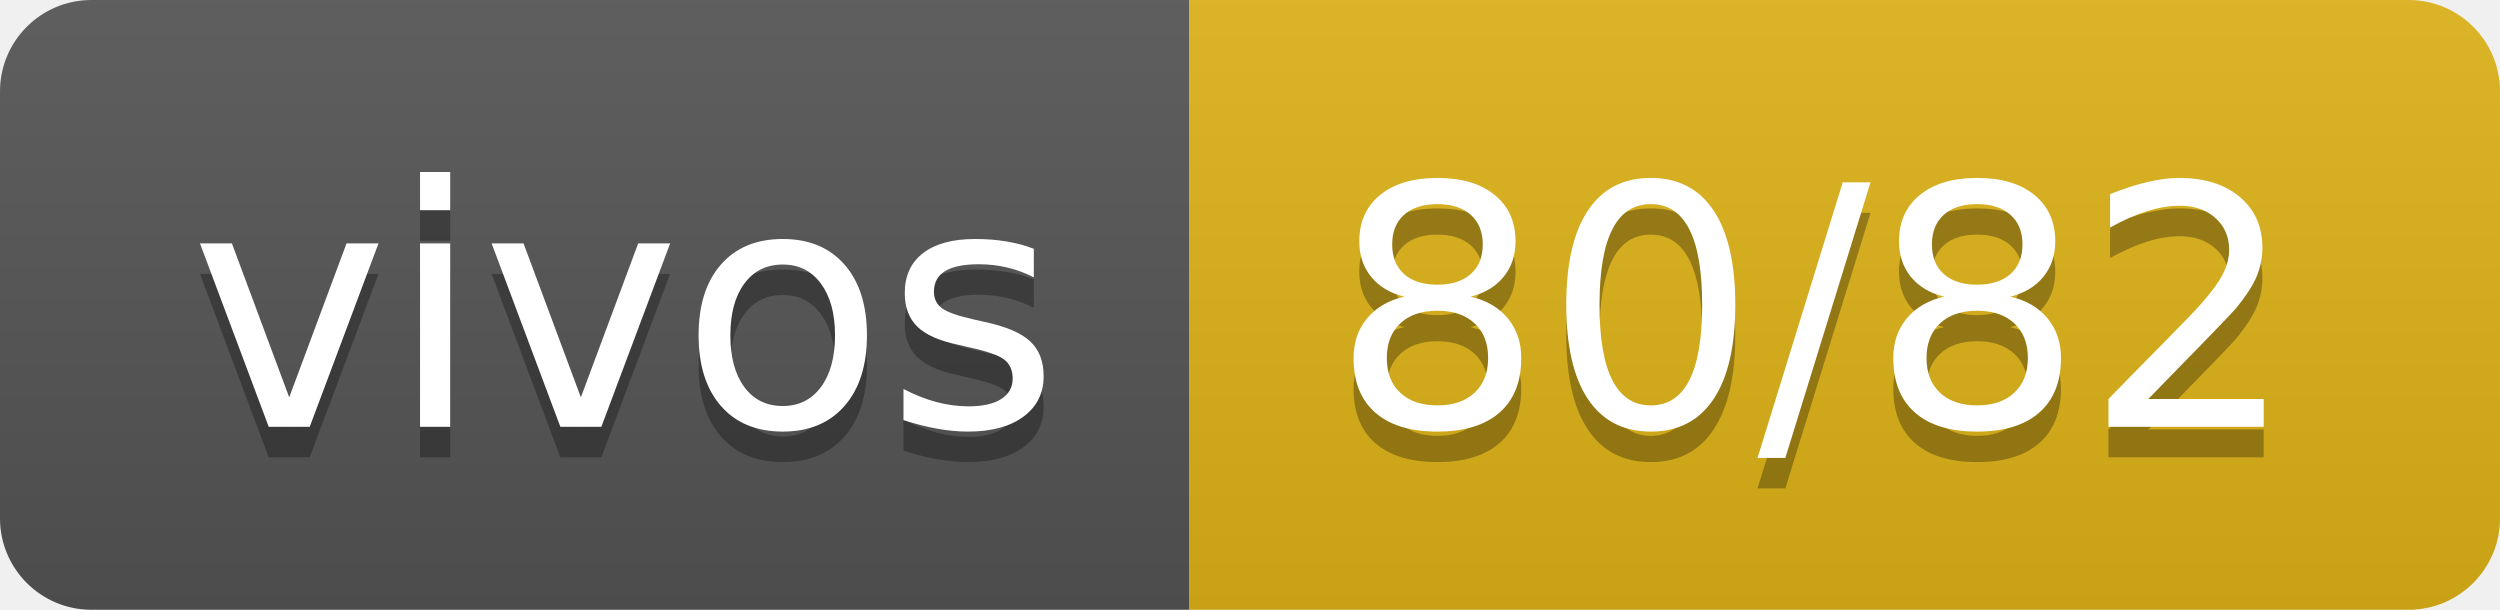
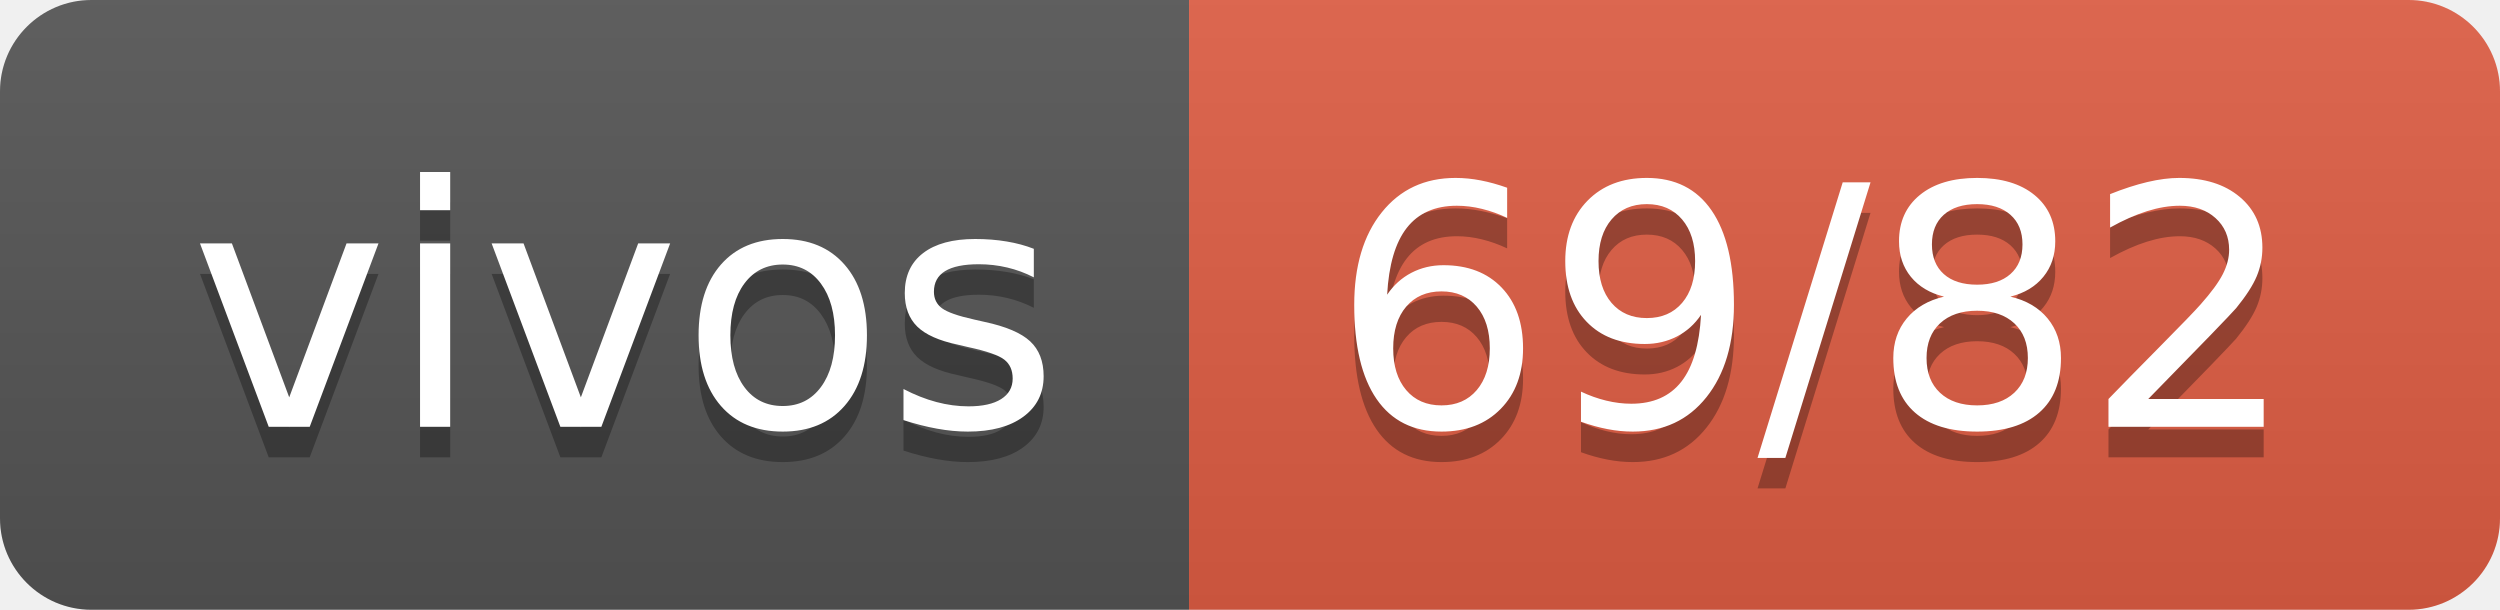
- <svg xmlns="http://www.w3.org/2000/svg" width="82" height="20" role="img" aria-label="vivos: 80/82">
+ <svg xmlns="http://www.w3.org/2000/svg" width="82" height="20" role="img" aria-label="vivos: 69/82">
  <linearGradient id="s" x2="0" y2="100%">
    <stop offset="0" stop-color="#bbb" stop-opacity=".1" />
    <stop offset="1" stop-opacity=".1" />
  </linearGradient>
  <clipPath id="r">
    <rect width="82" height="20" rx="3" fill="#fff" />
  </clipPath>
  <g clip-path="url(#r)">
    <rect width="39" height="20" fill="#555" />
-     <rect x="39" width="43" height="20" fill="#dfb317" />
+     <rect x="39" width="43" height="20" fill="#e05d44" />
    <rect width="82" height="20" fill="url(#s)" />
  </g>
  <g fill="#fff" text-anchor="middle" font-family="Verdana,Geneva,DejaVu Sans,sans-serif" text-rendering="geometricPrecision" font-size="110">
    <text aria-hidden="true" x="205" y="150" fill="#010101" fill-opacity=".3" transform="scale(.1)" textLength="290">vivos</text>
    <text x="205" y="140" transform="scale(.1)" fill="#fff" textLength="290">vivos</text>
-     <text aria-hidden="true" x="595" y="150" fill="#010101" fill-opacity=".3" transform="scale(.1)" textLength="330">80/82</text>
-     <text x="595" y="140" transform="scale(.1)" fill="#fff" textLength="330">80/82</text>
+     <text aria-hidden="true" x="595" y="150" fill="#010101" fill-opacity=".3" transform="scale(.1)" textLength="330">69/82</text>
+     <text x="595" y="140" transform="scale(.1)" fill="#fff" textLength="330">69/82</text>
  </g>
</svg>
